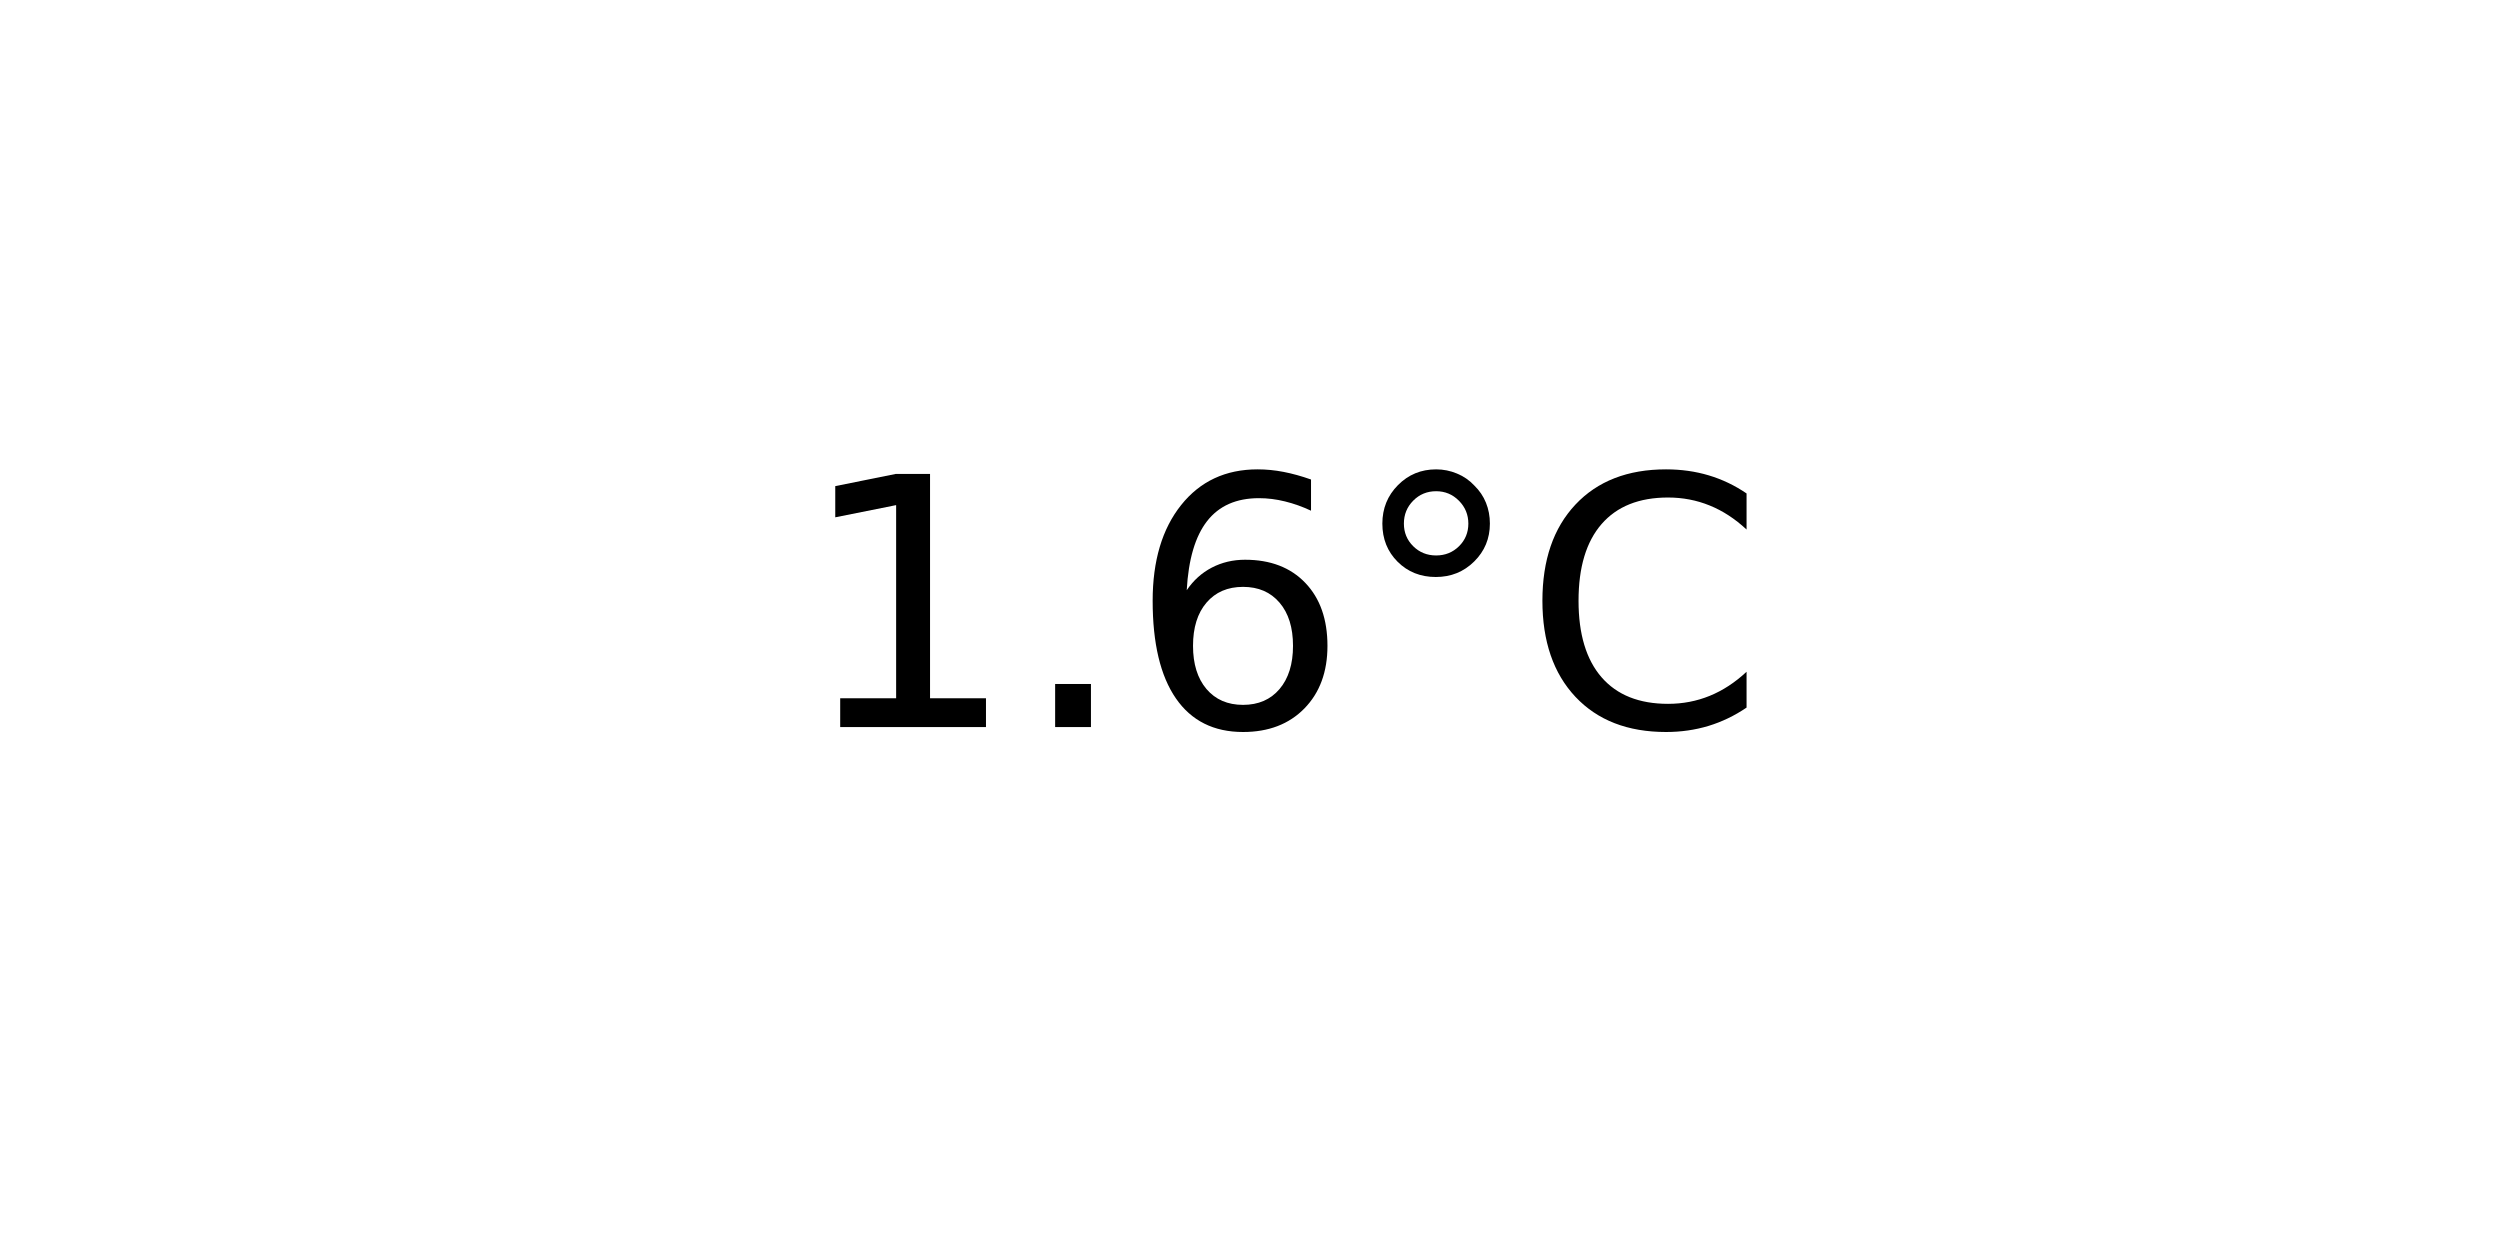
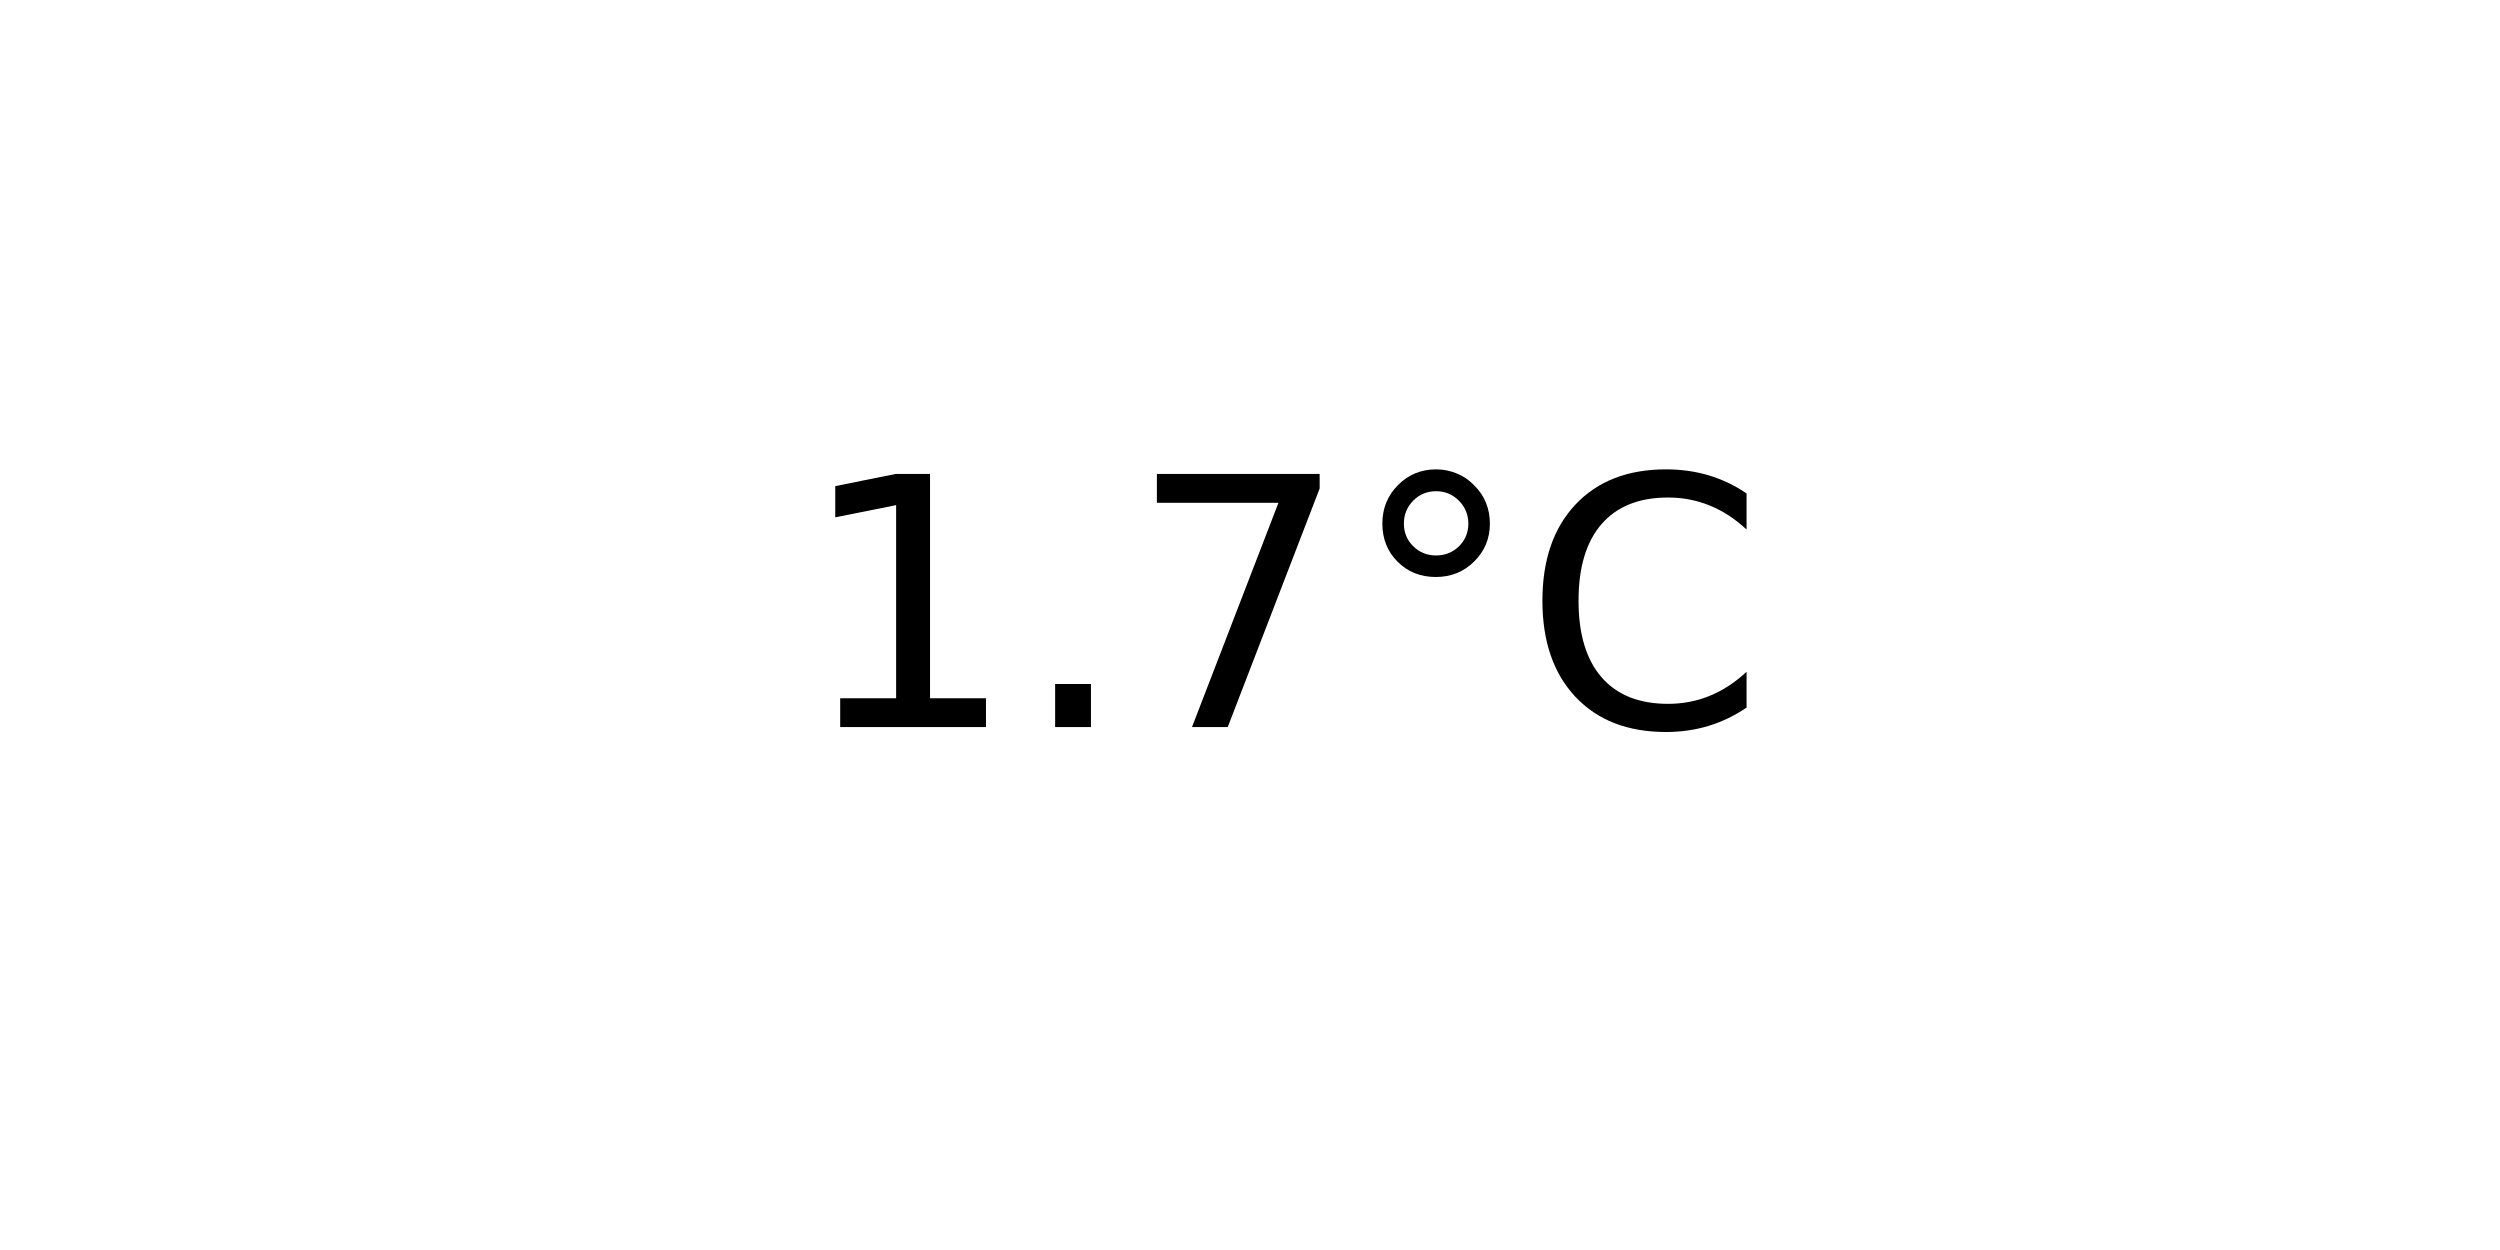
<svg xmlns="http://www.w3.org/2000/svg" xmlns:xlink="http://www.w3.org/1999/xlink" width="72pt" height="36pt" viewBox="0 0 72 36" version="1.1">
  <defs>
    <style type="text/css">*{stroke-linejoin: round; stroke-linecap: butt}</style>
  </defs>
  <g id="figure_1">
    <g id="axes_1">
      <g id="text_1">
        <g transform="translate(22.95703 20.93937) scale(0.1 -0.1)">
          <defs>
            <path id="DejaVuSans-31" d="M 794 531  L 1825 531  L 1825 4091  L 703 3866  L 703 4441  L 1819 4666  L 2450 4666  L 2450 531  L 3481 531  L 3481 0  L 794 0  L 794 531  z " transform="scale(0.015625)" />
            <path id="DejaVuSans-2e" d="M 684 794  L 1344 794  L 1344 0  L 684 0  L 684 794  z " transform="scale(0.015625)" />
-             <path id="DejaVuSans-36" d="M 2113 2584  Q 1688 2584 1439 2293  Q 1191 2003 1191 1497  Q 1191 994 1439 701  Q 1688 409 2113 409  Q 2538 409 2786 701  Q 3034 994 3034 1497  Q 3034 2003 2786 2293  Q 2538 2584 2113 2584  z M 3366 4563  L 3366 3988  Q 3128 4100 2886 4159  Q 2644 4219 2406 4219  Q 1781 4219 1451 3797  Q 1122 3375 1075 2522  Q 1259 2794 1537 2939  Q 1816 3084 2150 3084  Q 2853 3084 3261 2657  Q 3669 2231 3669 1497  Q 3669 778 3244 343  Q 2819 -91 2113 -91  Q 1303 -91 875 529  Q 447 1150 447 2328  Q 447 3434 972 4092  Q 1497 4750 2381 4750  Q 2619 4750 2861 4703  Q 3103 4656 3366 4563  z " transform="scale(0.015625)" />
+             <path id="DejaVuSans-37" d="M 525 4666  L 3525 4666  L 3525 4397  L 1831 0  L 1172 0  L 2766 4134  L 525 4134  L 525 4666  z " transform="scale(0.015625)" />
            <path id="DejaVuSans-b0" d="M 1600 4347  Q 1350 4347 1178 4173  Q 1006 4000 1006 3750  Q 1006 3503 1178 3333  Q 1350 3163 1600 3163  Q 1850 3163 2022 3333  Q 2194 3503 2194 3750  Q 2194 3997 2020 4172  Q 1847 4347 1600 4347  z M 1600 4750  Q 1800 4750 1984 4673  Q 2169 4597 2303 4453  Q 2447 4313 2519 4134  Q 2591 3956 2591 3750  Q 2591 3338 2302 3052  Q 2013 2766 1594 2766  Q 1172 2766 890 3047  Q 609 3328 609 3750  Q 609 4169 896 4459  Q 1184 4750 1600 4750  z " transform="scale(0.015625)" />
            <path id="DejaVuSans-43" d="M 4122 4306  L 4122 3641  Q 3803 3938 3442 4084  Q 3081 4231 2675 4231  Q 1875 4231 1450 3742  Q 1025 3253 1025 2328  Q 1025 1406 1450 917  Q 1875 428 2675 428  Q 3081 428 3442 575  Q 3803 722 4122 1019  L 4122 359  Q 3791 134 3420 21  Q 3050 -91 2638 -91  Q 1578 -91 968 557  Q 359 1206 359 2328  Q 359 3453 968 4101  Q 1578 4750 2638 4750  Q 3056 4750 3426 4639  Q 3797 4528 4122 4306  z " transform="scale(0.015625)" />
          </defs>
          <use xlink:href="#DejaVuSans-31" />
          <use xlink:href="#DejaVuSans-2e" x="63.623" />
-           <use xlink:href="#DejaVuSans-36" x="95.41" />
+           <use xlink:href="#DejaVuSans-37" x="95.41" />
          <use xlink:href="#DejaVuSans-b0" x="159.033" />
          <use xlink:href="#DejaVuSans-43" x="209.033" />
        </g>
      </g>
    </g>
  </g>
</svg>
